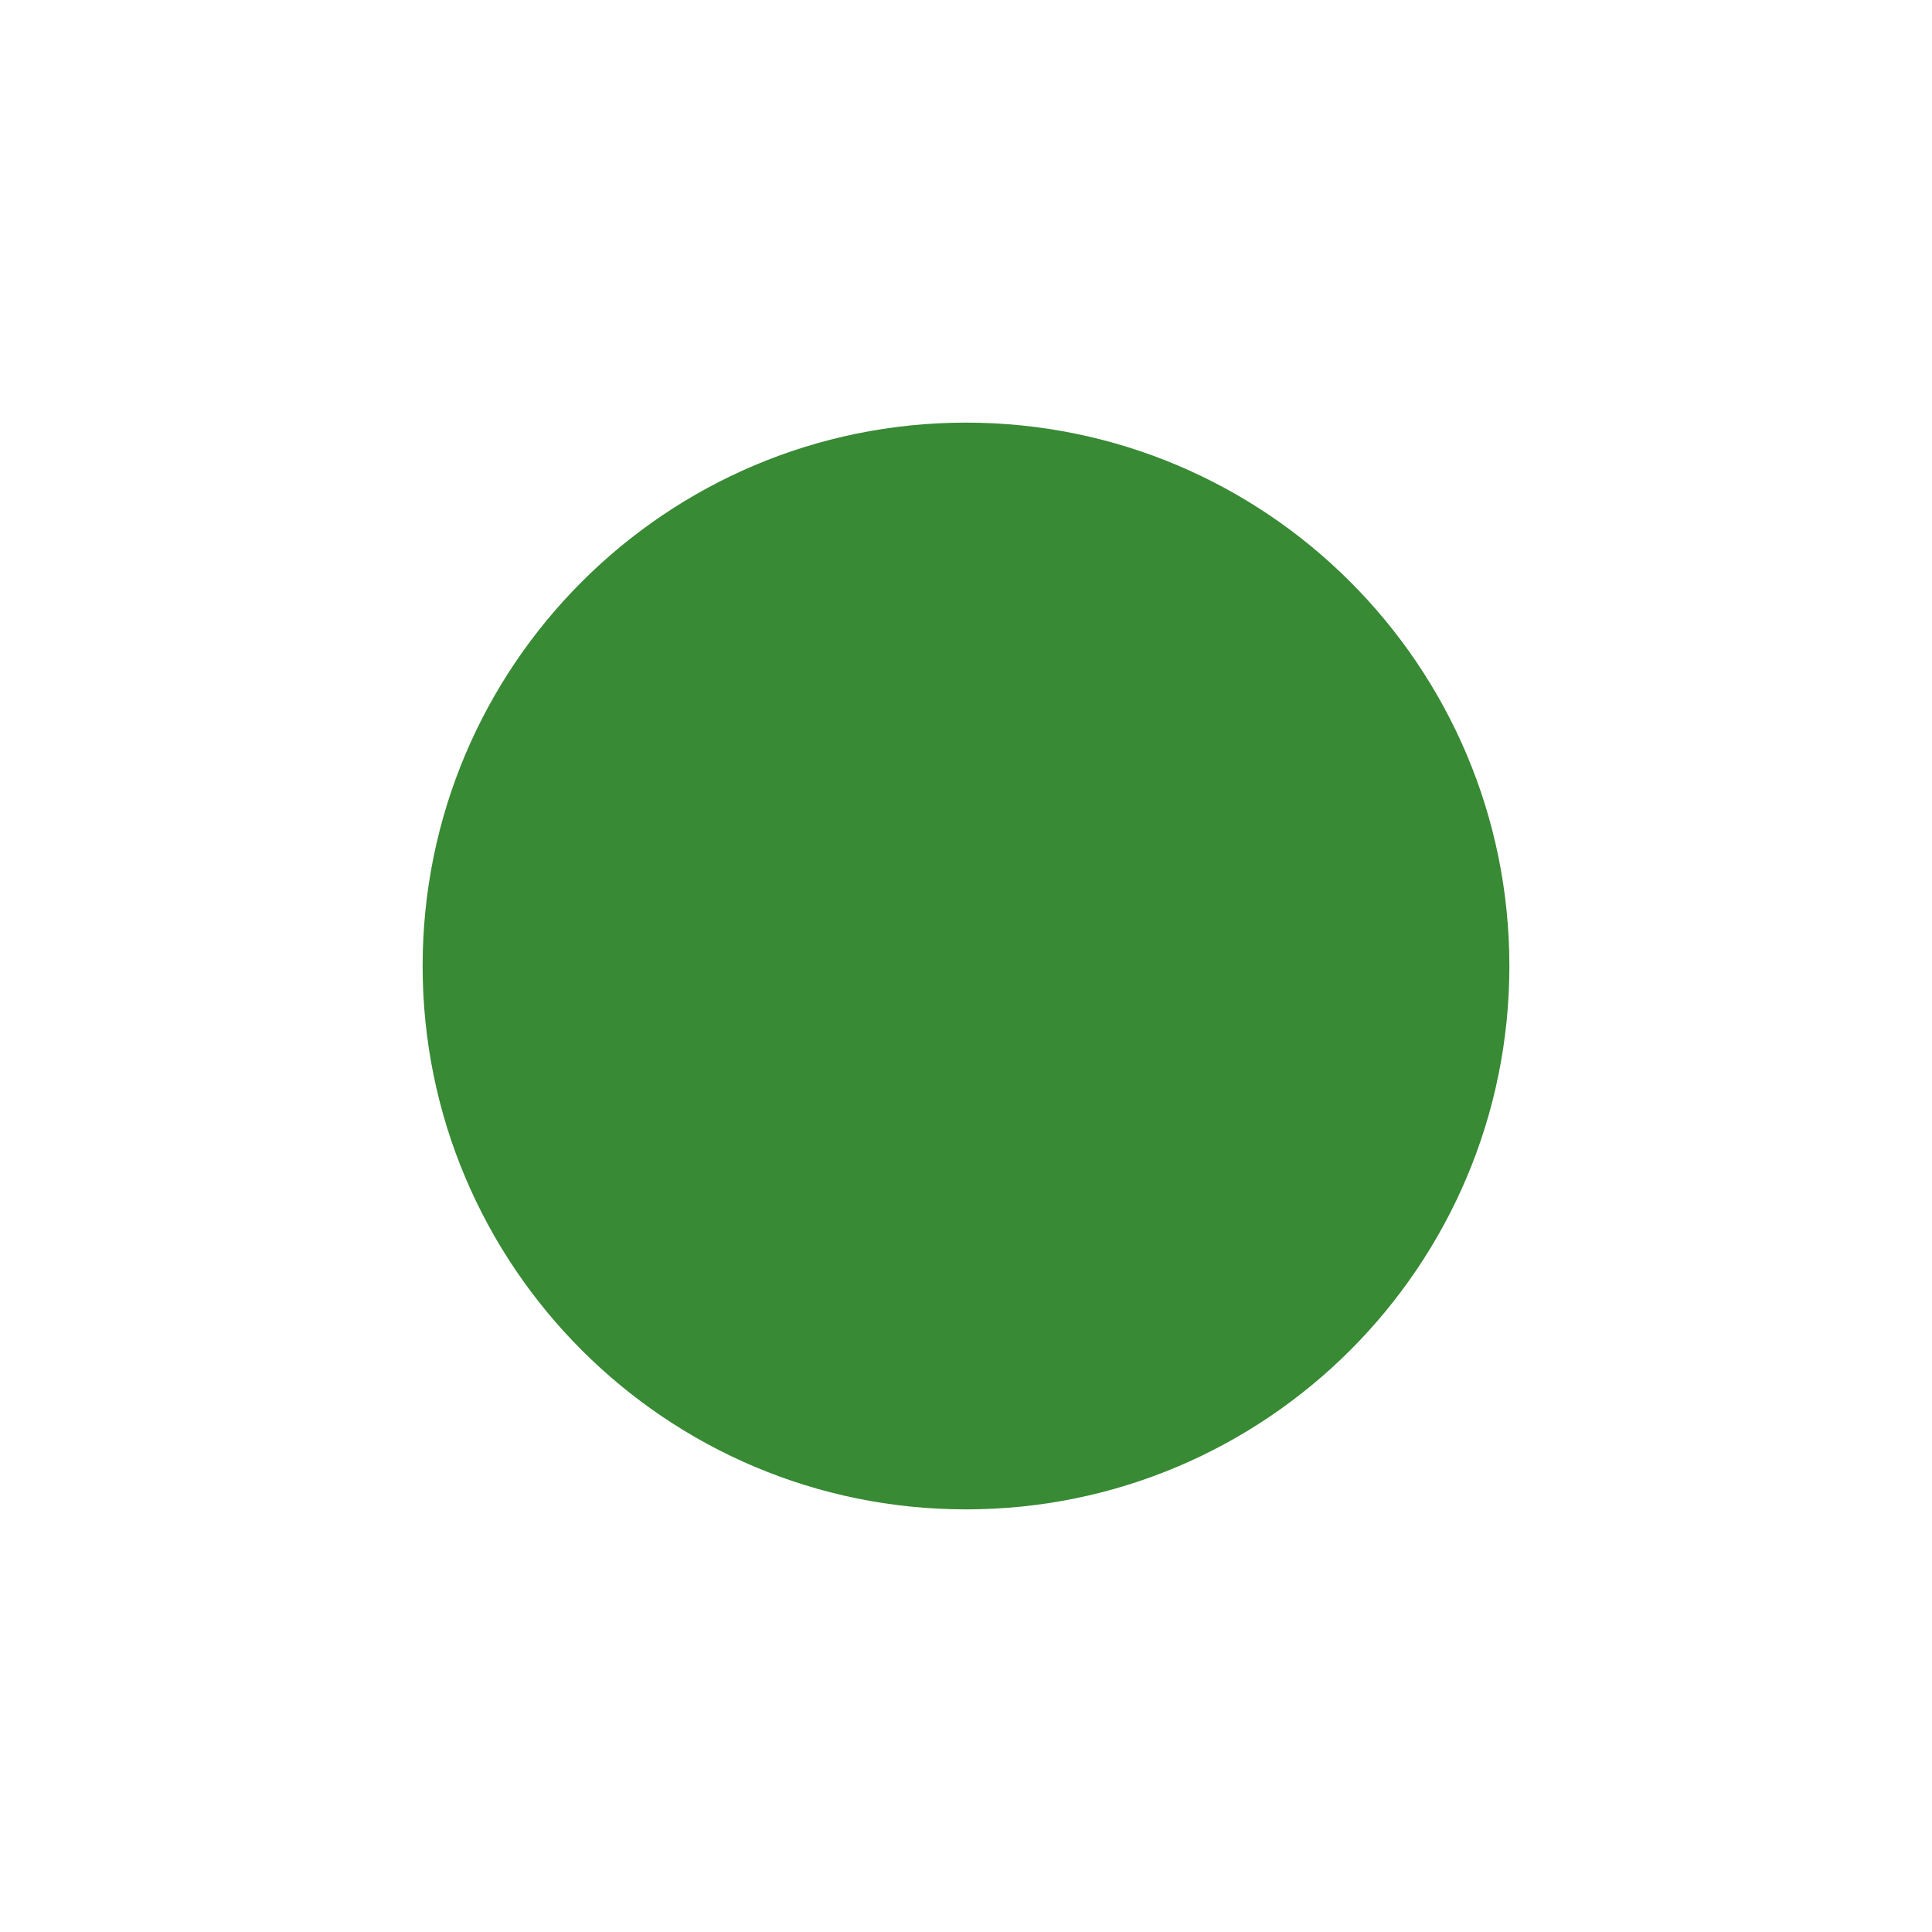
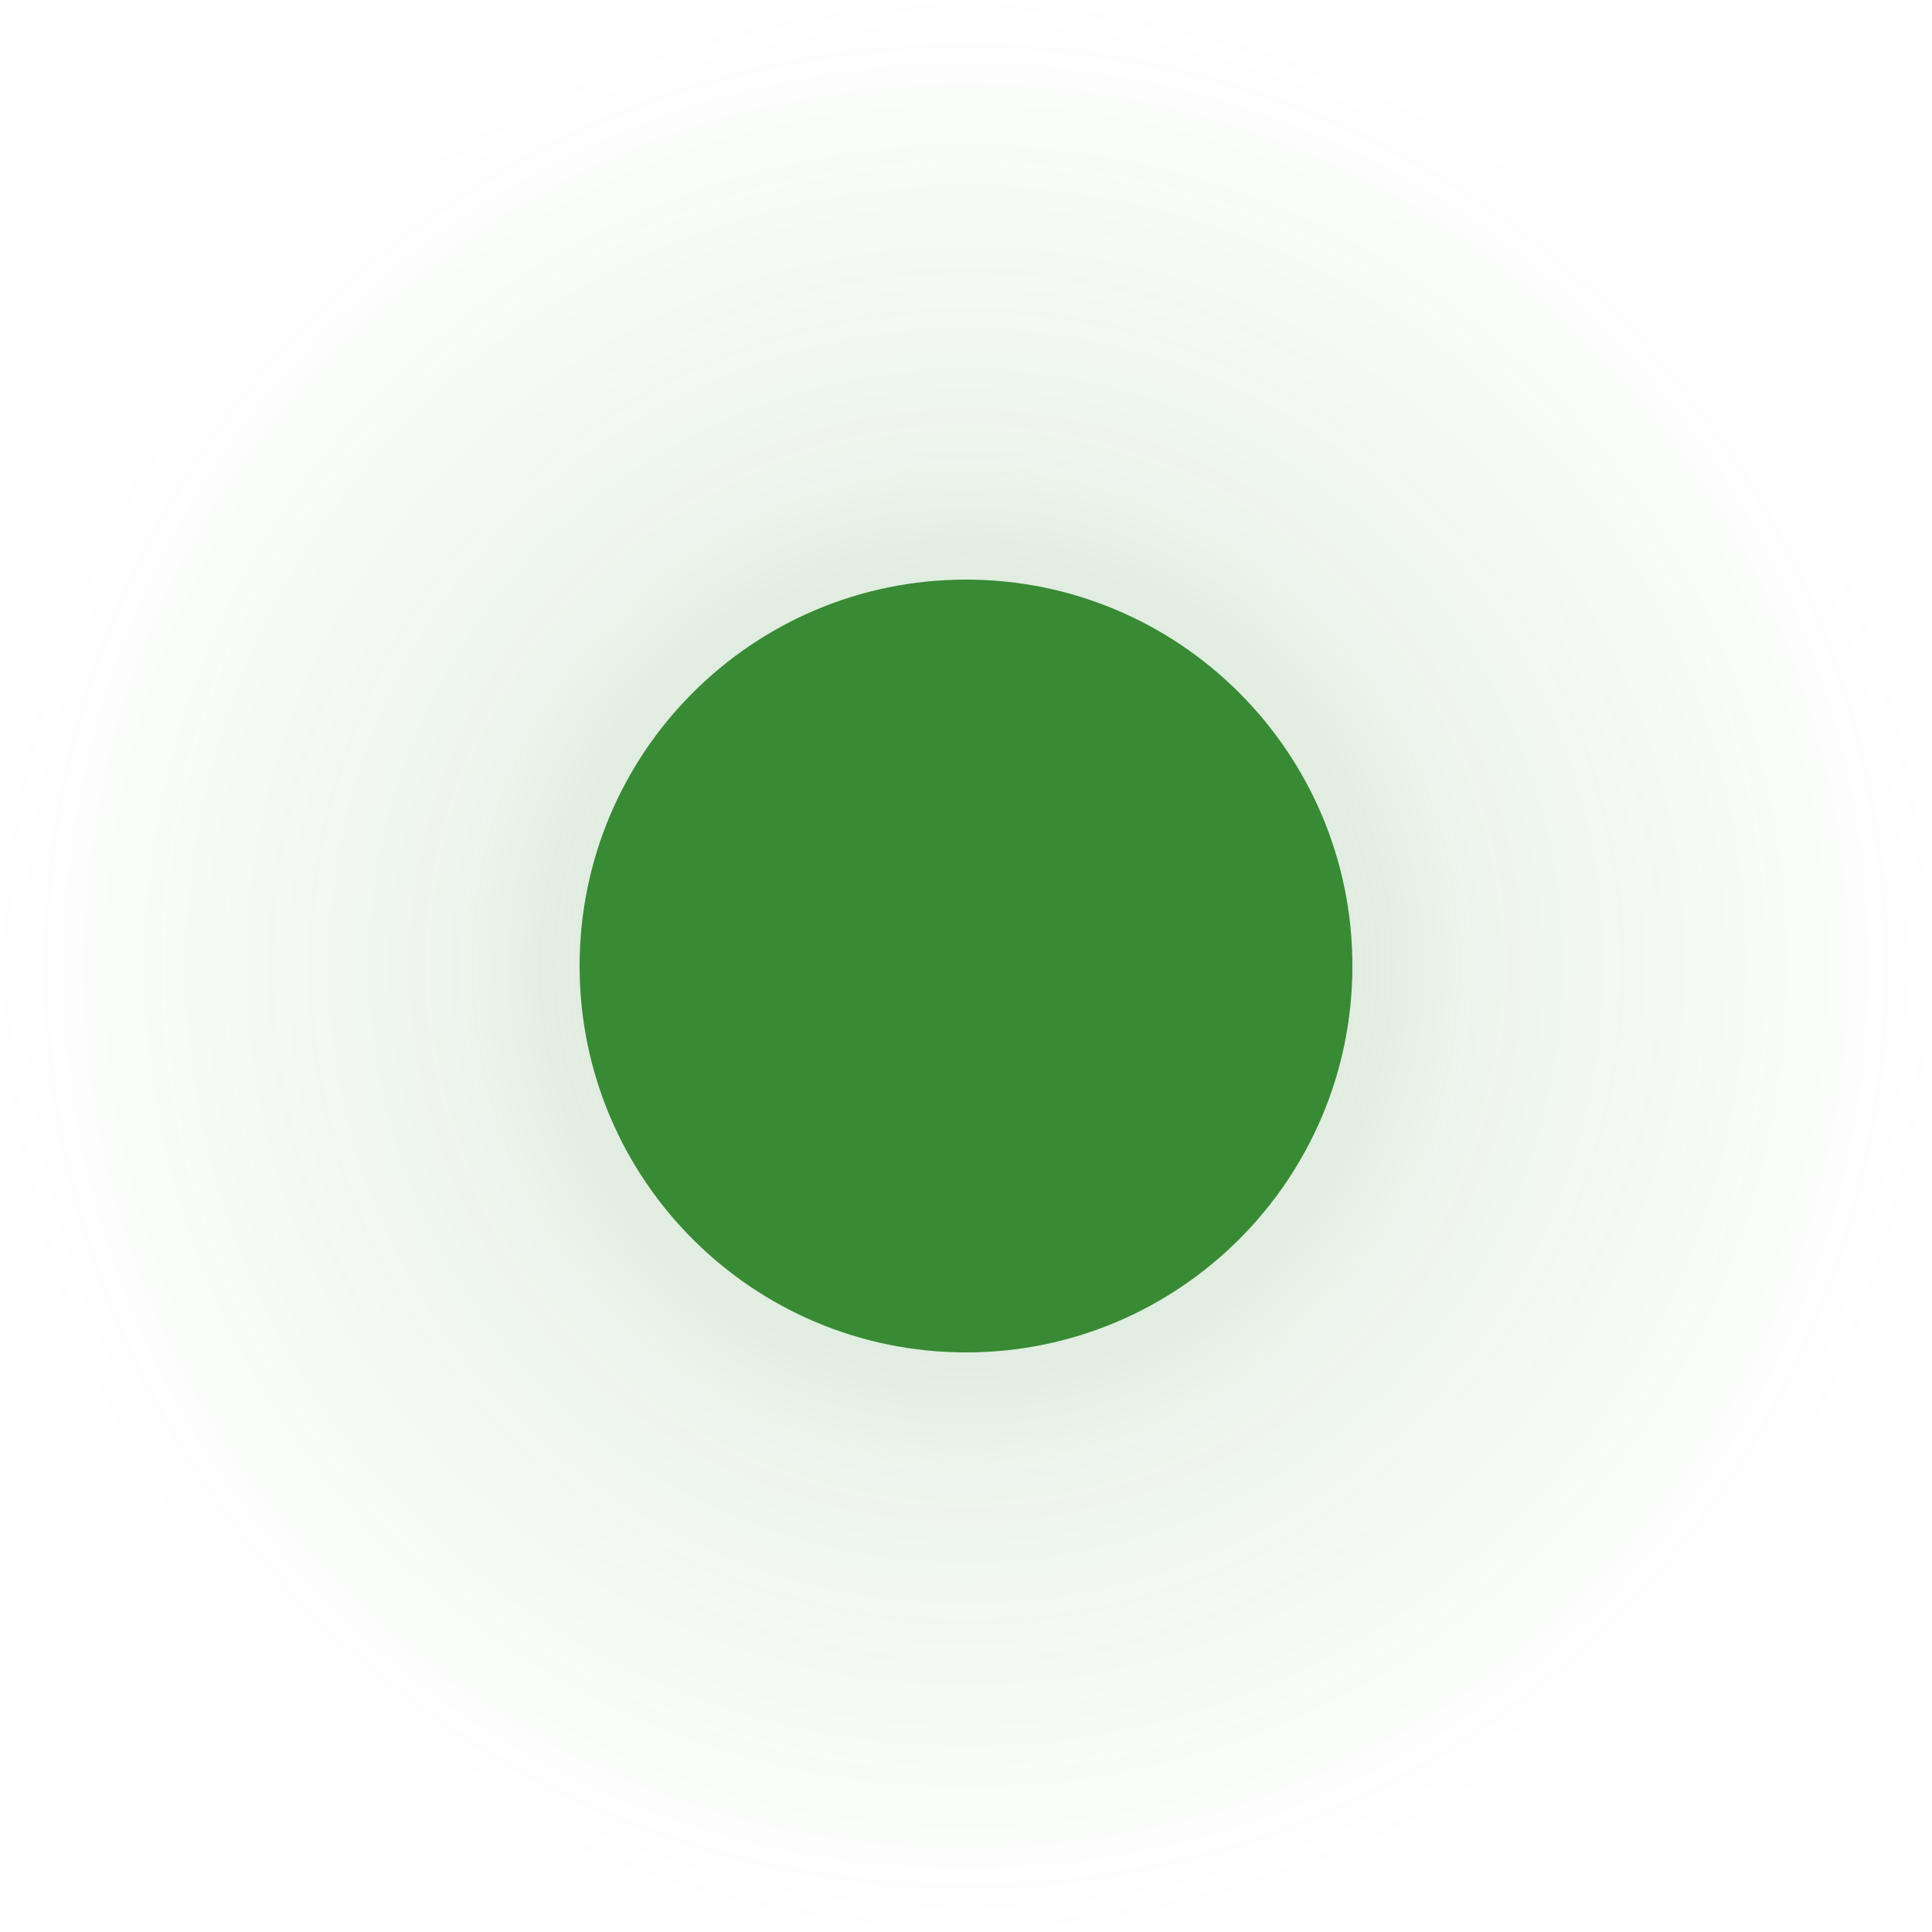
<svg xmlns="http://www.w3.org/2000/svg" width="16" height="16" viewBox="0 0 16 16">
-   <circle cx="8" cy="8" r="4.5" fill="#388A34" />
+   <defs>
+     <radialGradient id="g">
+       <stop offset="18%" stop-color="#388A34" stop-opacity="0.266" />
+       <stop offset="52%" stop-color="#388A34" stop-opacity="0.090" />
+       <stop offset="100%" stop-color="#388A34" stop-opacity="0" />
+     </radialGradient>
+   </defs>
+   <circle cx="8" cy="8" r="8" fill="url(#g)" />
+   <circle cx="8" cy="8" r="3.2" fill="#388A34" />
</svg>
